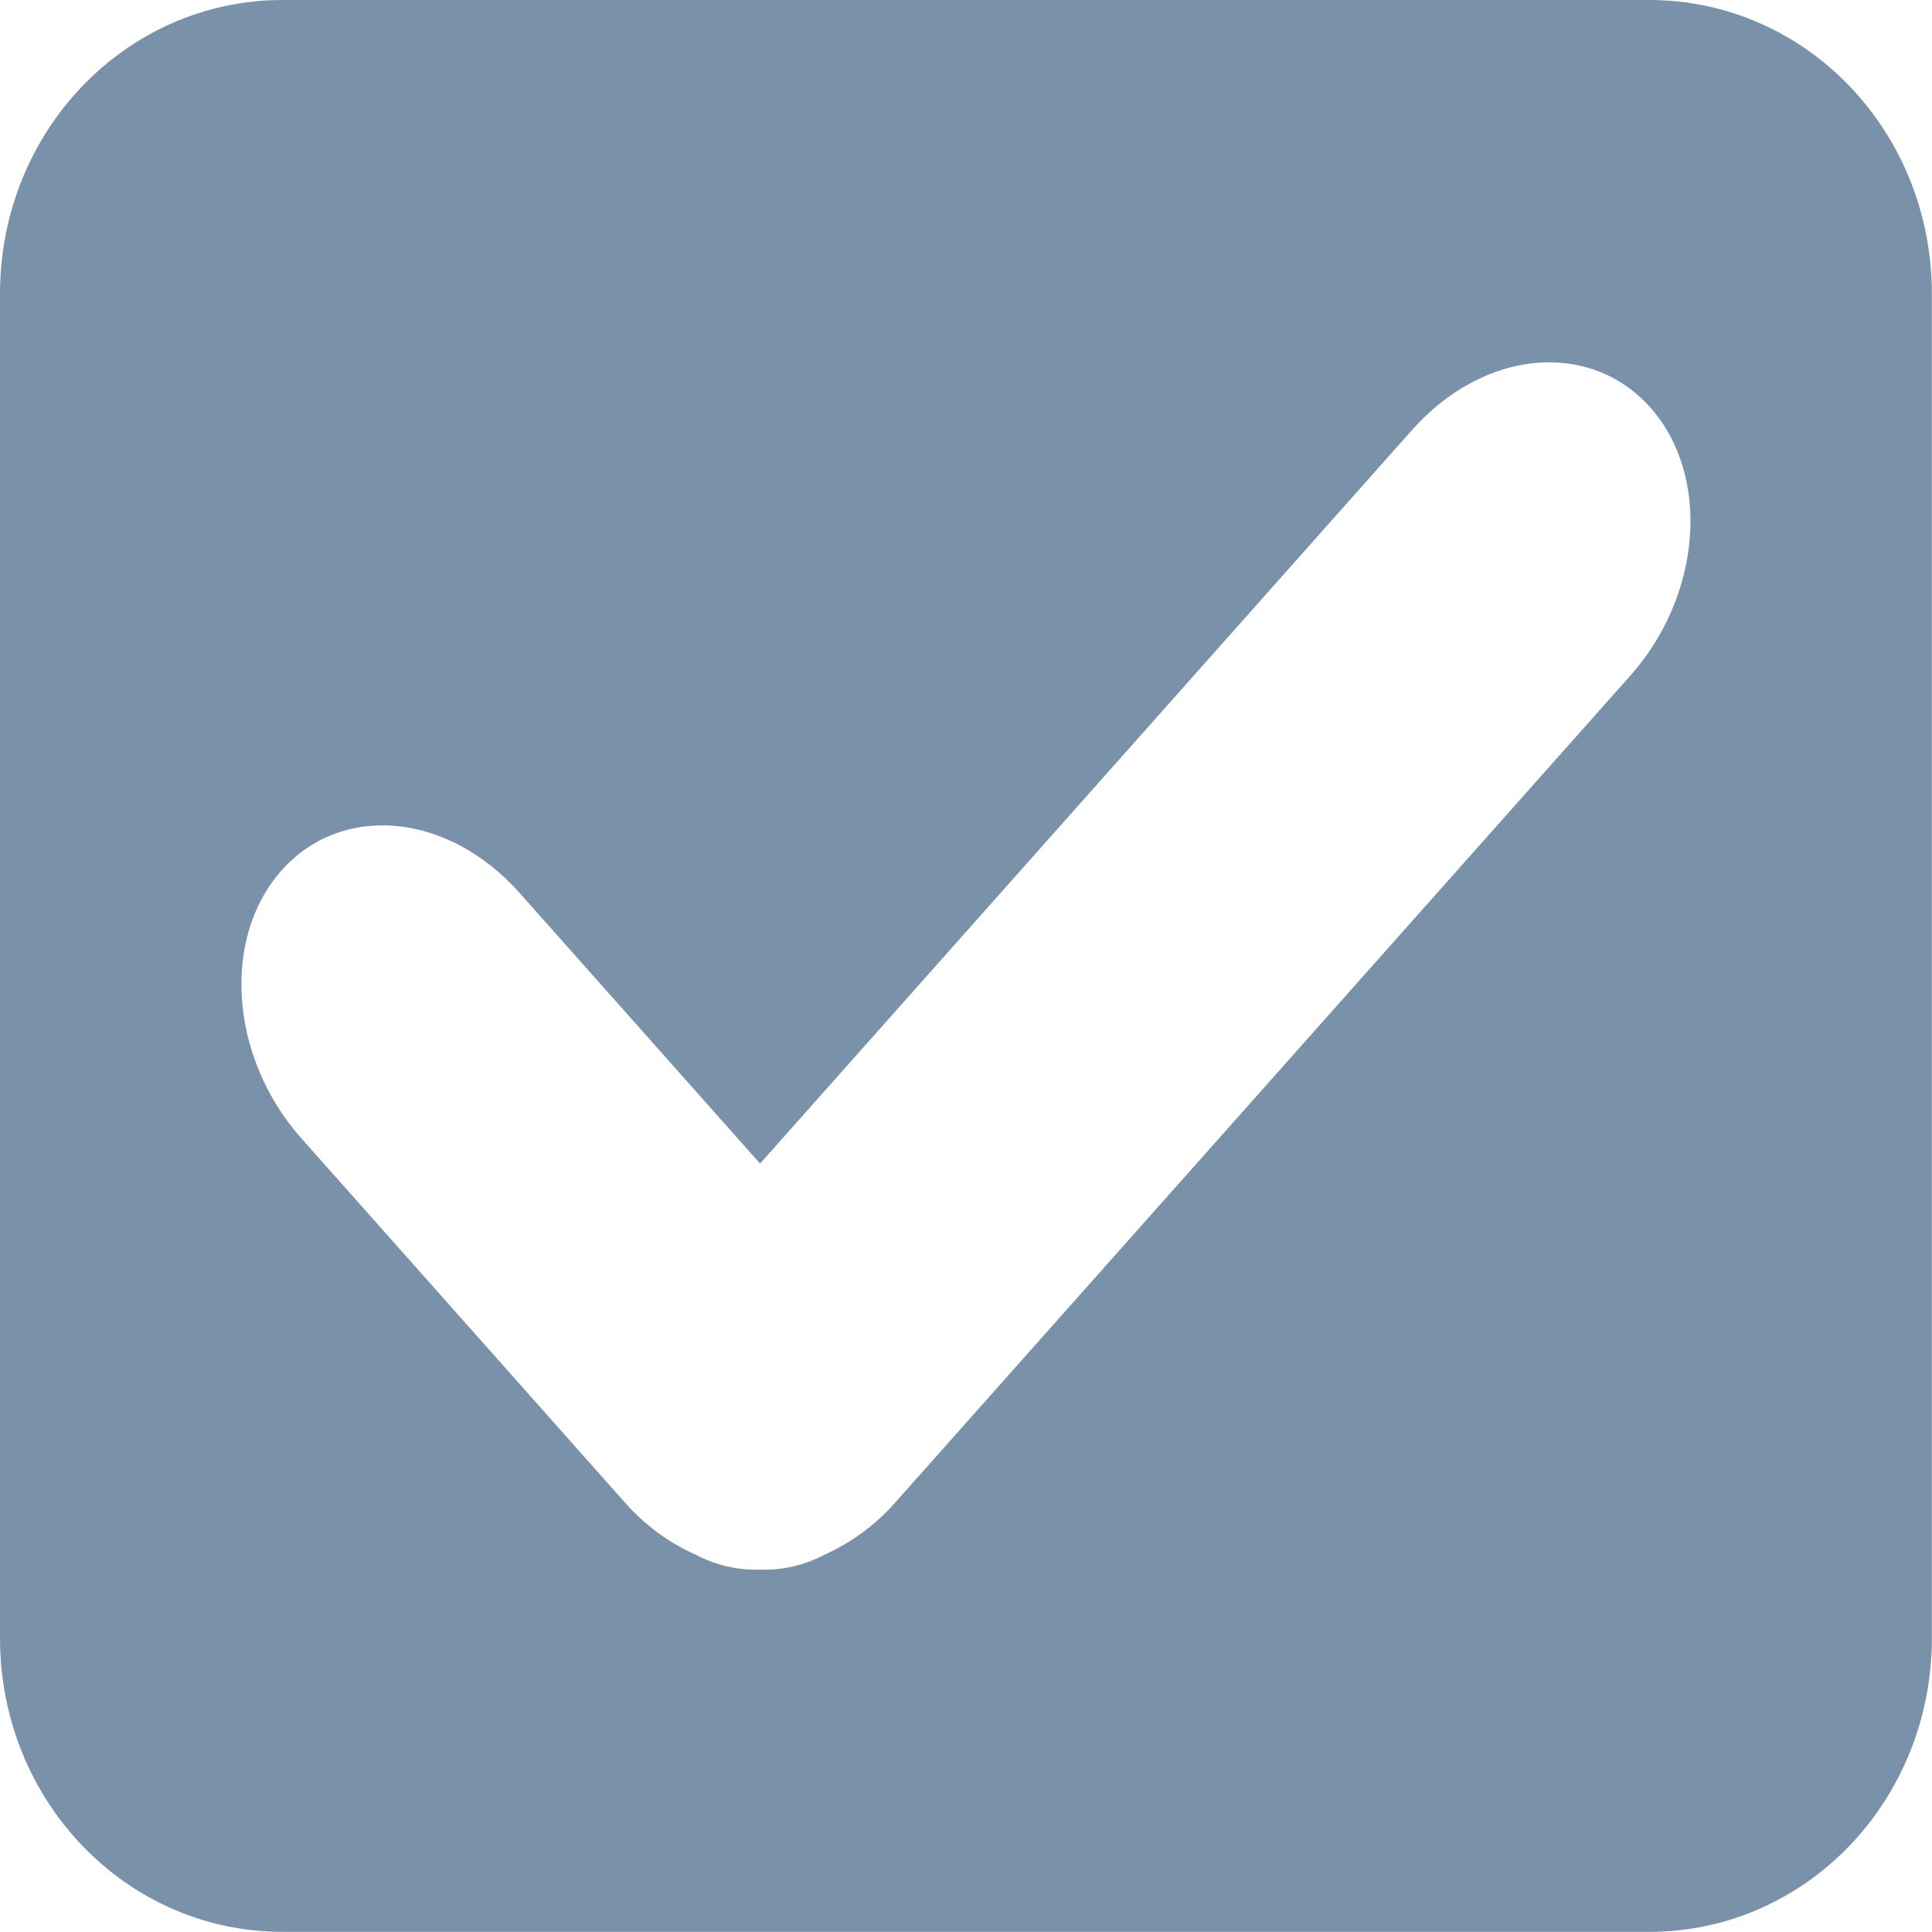
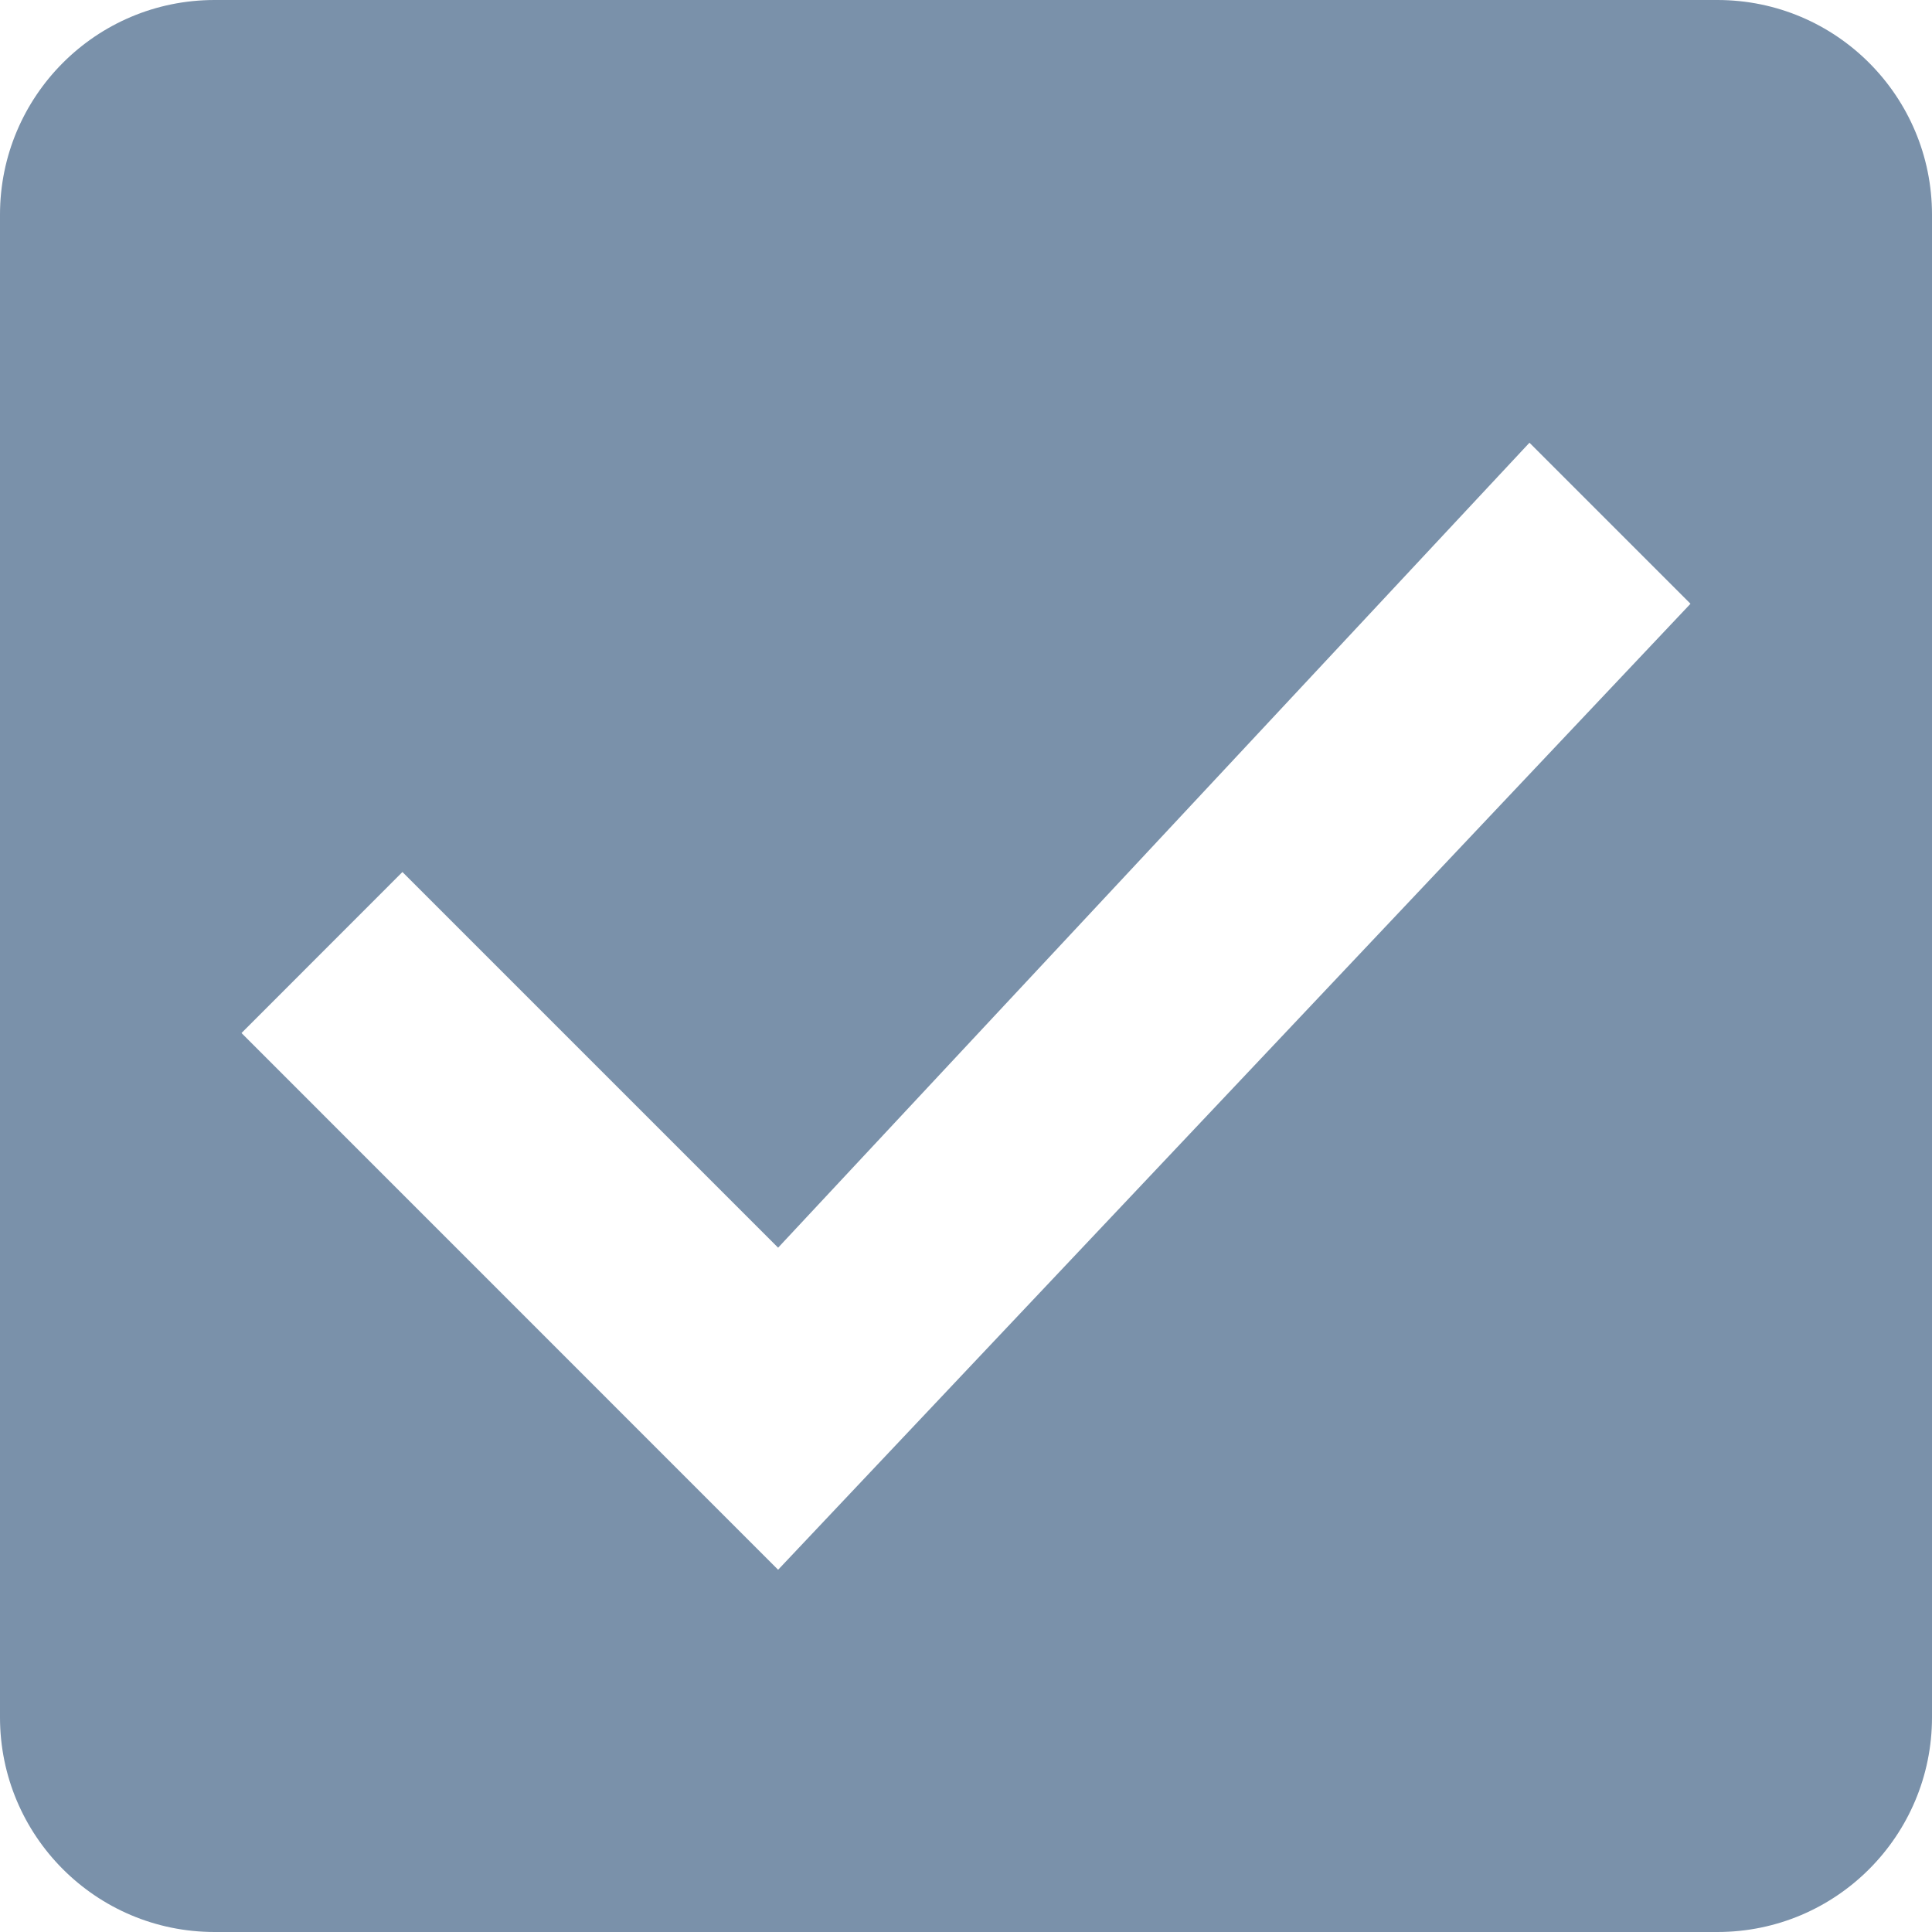
- <svg xmlns="http://www.w3.org/2000/svg" width="20" height="20" viewBox="0 0 5.292 5.292" version="1.1" id="svg8">
-   <defs id="defs2" />
-   <g id="layer1" transform="matrix(0.330728,0,0,0.330728,0,-92.9345)">
-     <path id="rect815" transform="matrix(1.000004,0,0,1.000004,0,280.9998)" d="M 2.342,0 C 1.044,0 0,1.085 0,2.434 V 13.566 C 0,14.915 1.044,16 2.342,16 H 13.658 C 14.956,16 16,14.915 16,13.566 V 2.434 C 16,1.085 14.956,0 13.658,0 Z M 12.715,3.006 c 0.356,-0.033 0.703,0.087 0.953,0.369 0.501,0.563 0.428,1.553 -0.164,2.219 l -6.094,6.855 c -0.172,0.194 -0.37,0.33 -0.574,0.424 -0.135,0.071 -0.277,0.114 -0.43,0.125 -0.037,0.004 -0.075,0.001 -0.111,0.002 -0.037,-6e-4 -0.072,0.002 -0.109,-0.002 -0.152,-0.011 -0.297,-0.054 -0.432,-0.125 -0.204,-0.093 -0.402,-0.23 -0.574,-0.424 L 2.496,9.428 C 1.904,8.762 1.831,7.772 2.332,7.209 2.833,6.646 3.711,6.729 4.303,7.395 L 6.295,9.637 11.695,3.561 c 0.296,-0.333 0.663,-0.521 1.02,-0.555 z" style="opacity:1;fill:#7a91aa;fill-opacity:1;stroke:none;stroke-width:0.37;stroke-miterlimit:4;stroke-dasharray:none;stroke-opacity:1;paint-order:stroke fill markers" />
-     <g id="g855" transform="translate(-0.02403434,0.1918013)" />
-   </g>
+ <svg xmlns="http://www.w3.org/2000/svg" style="fill:#000000" id="svg4" version="1.1" width="20" viewBox="0 0 20 20" height="20">
+   <defs id="defs8" />
+   <path style="fill:#7a91aa;fill-opacity:1;stroke-width:1.111" id="path2" d="M 17.778,0 H 2.222 C 0.989,0 0,1 0,2.222 V 17.778 C 0,19 0.989,20 2.222,20 H 17.778 C 19.011,20 20,19 20,17.778 V 2.222 C 20,1 19.011,0 17.778,0 Z M 8.055,16.25 2.5,10.694 4.166,9.027 8.055,12.916 15.833,4.583 17.5,6.25 Z" />
</svg>
